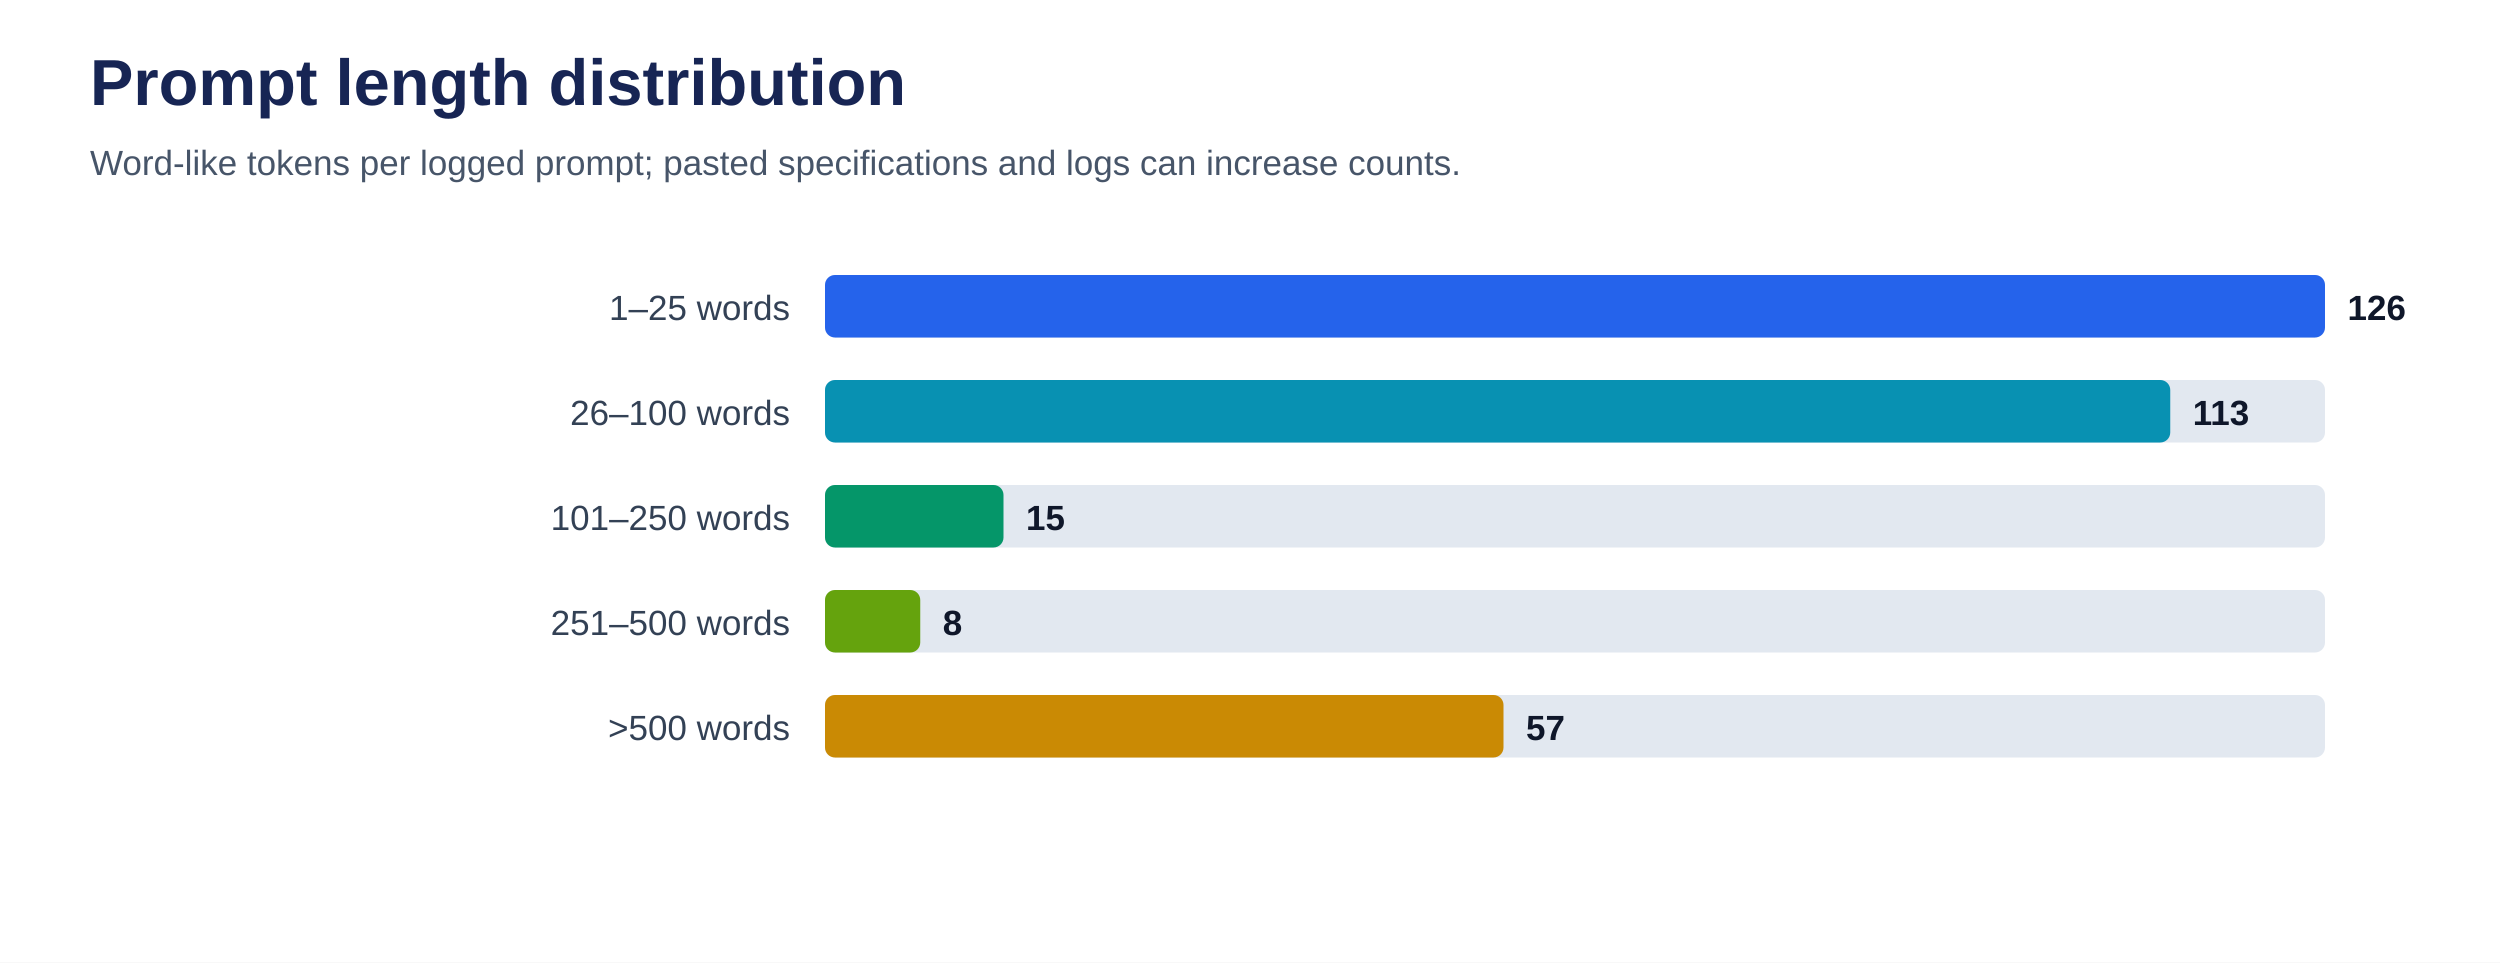
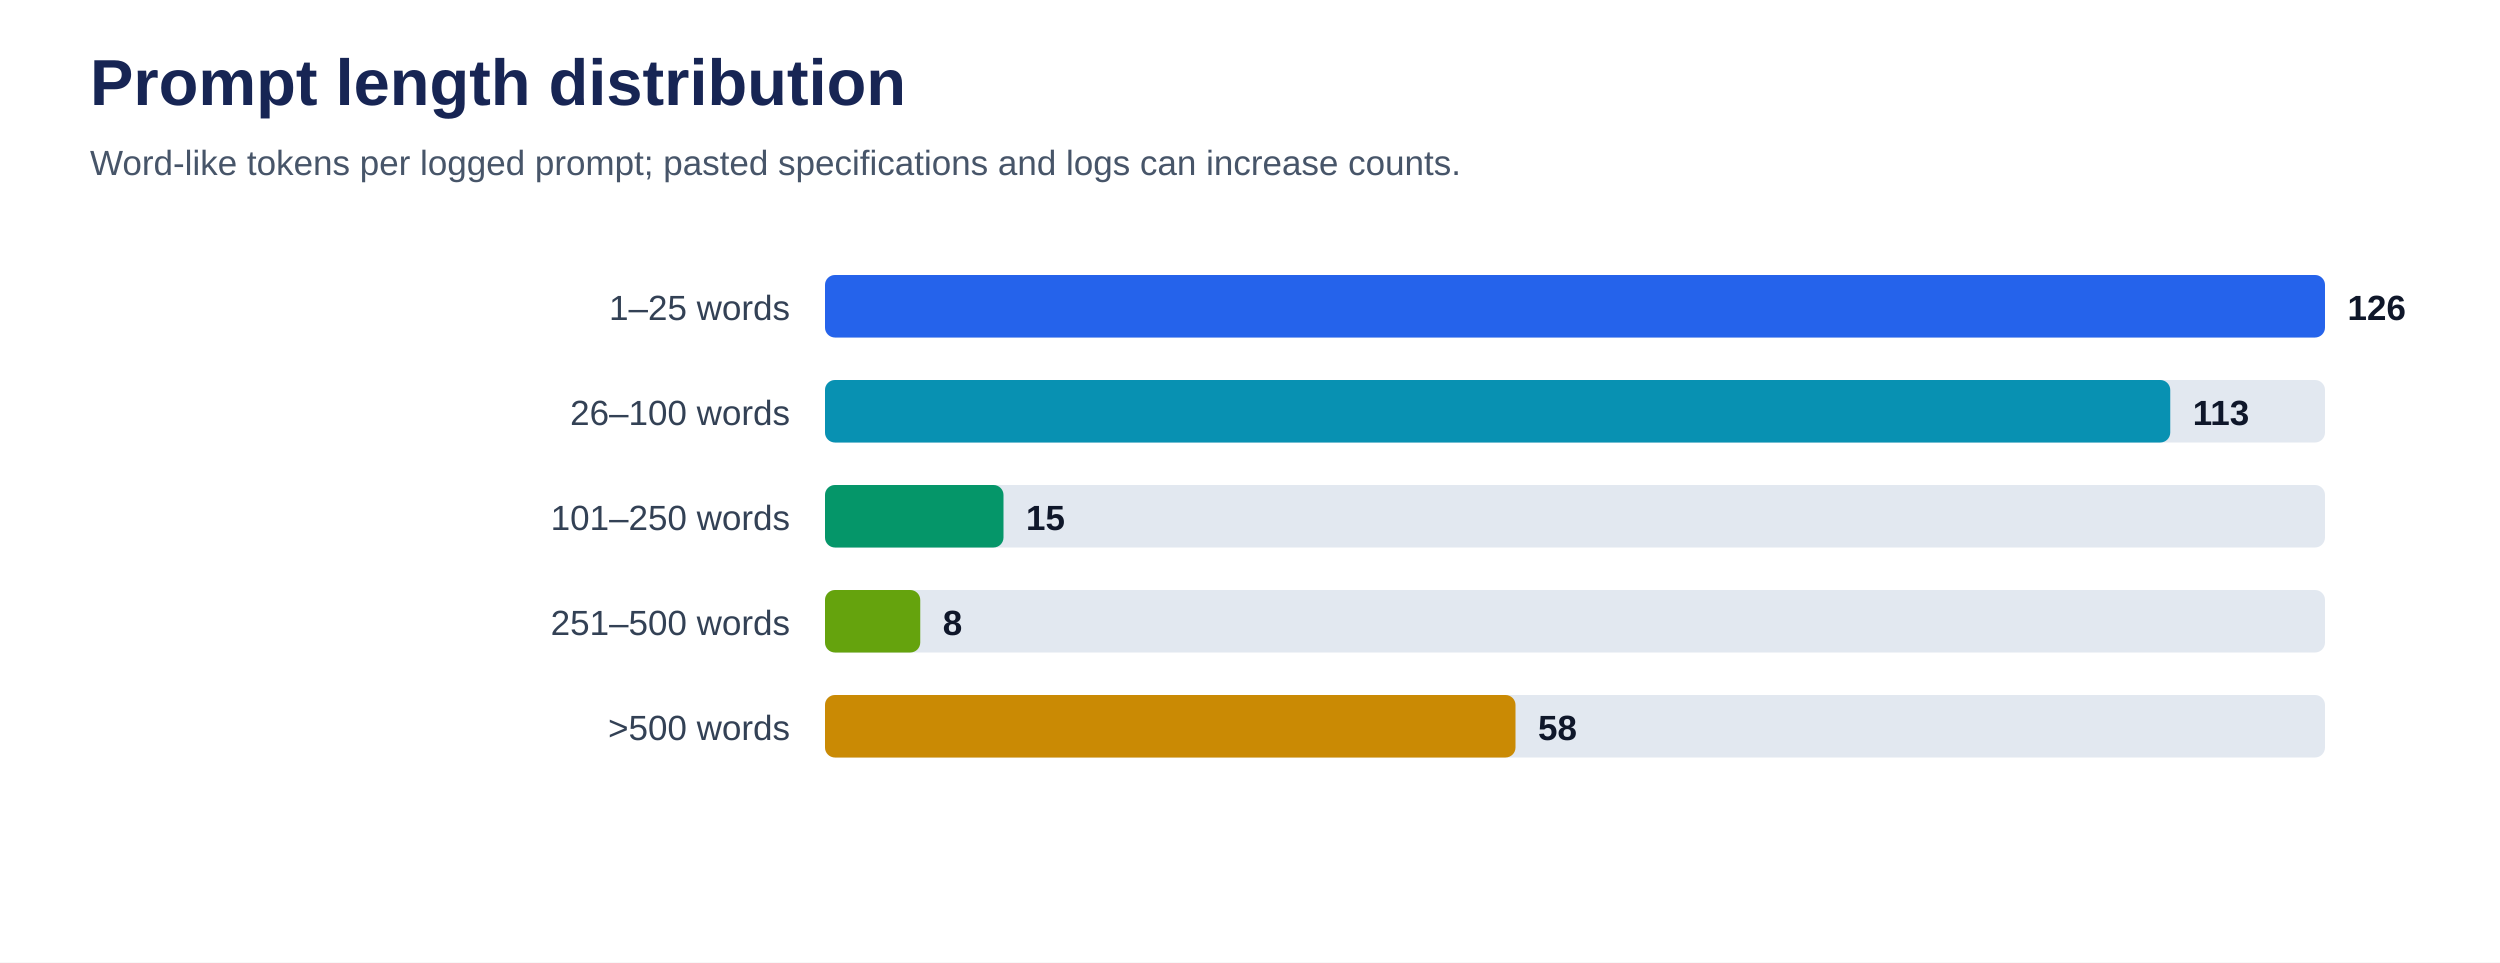
<svg xmlns="http://www.w3.org/2000/svg" viewBox="0 0 1000 385" role="img" aria-labelledby="title desc">
  <rect width="100%" height="100%" fill="#ffffff" />
  <text x="36" y="42" font-family="Arial, sans-serif" font-size="26" font-weight="700" fill="#172554">Prompt length distribution</text>
  <text x="36" y="70" font-family="Arial, sans-serif" font-size="14" fill="#475569">Word-like tokens per logged prompt; pasted specifications and logs can increase counts.</text>
  <text x="316" y="128" text-anchor="end" font-family="Arial, sans-serif" font-size="14" fill="#334155">1–25 words</text>
  <rect x="330" y="110" width="600" height="25" rx="4" fill="#e2e8f0" />
  <rect x="330" y="110" width="600.0" height="25" rx="4" fill="#2563eb" />
  <text x="939.0" y="128" font-family="Arial, sans-serif" font-size="14" font-weight="700" fill="#0f172a">126</text>
  <text x="316" y="170" text-anchor="end" font-family="Arial, sans-serif" font-size="14" fill="#334155">26–100 words</text>
  <rect x="330" y="152" width="600" height="25" rx="4" fill="#e2e8f0" />
  <rect x="330" y="152" width="538.1" height="25" rx="4" fill="#0891b2" />
  <text x="877.1" y="170" font-family="Arial, sans-serif" font-size="14" font-weight="700" fill="#0f172a">113</text>
  <text x="316" y="212" text-anchor="end" font-family="Arial, sans-serif" font-size="14" fill="#334155">101–250 words</text>
  <rect x="330" y="194" width="600" height="25" rx="4" fill="#e2e8f0" />
  <rect x="330" y="194" width="71.4" height="25" rx="4" fill="#059669" />
  <text x="410.4" y="212" font-family="Arial, sans-serif" font-size="14" font-weight="700" fill="#0f172a">15</text>
  <text x="316" y="254" text-anchor="end" font-family="Arial, sans-serif" font-size="14" fill="#334155">251–500 words</text>
  <rect x="330" y="236" width="600" height="25" rx="4" fill="#e2e8f0" />
  <rect x="330" y="236" width="38.1" height="25" rx="4" fill="#65a30d" />
  <text x="377.1" y="254" font-family="Arial, sans-serif" font-size="14" font-weight="700" fill="#0f172a">8</text>
  <text x="316" y="296" text-anchor="end" font-family="Arial, sans-serif" font-size="14" fill="#334155">&gt;500 words</text>
  <rect x="330" y="278" width="600" height="25" rx="4" fill="#e2e8f0" />
-   <rect x="330" y="278" width="271.4" height="25" rx="4" fill="#ca8a04" />
-   <text x="610.4" y="296" font-family="Arial, sans-serif" font-size="14" font-weight="700" fill="#0f172a">57</text>
+   <rect x="330" y="278" width="276.2" height="25" rx="4" fill="#ca8a04" />
+   <text x="615.2" y="296" font-family="Arial, sans-serif" font-size="14" font-weight="700" fill="#0f172a">58</text>
</svg>
